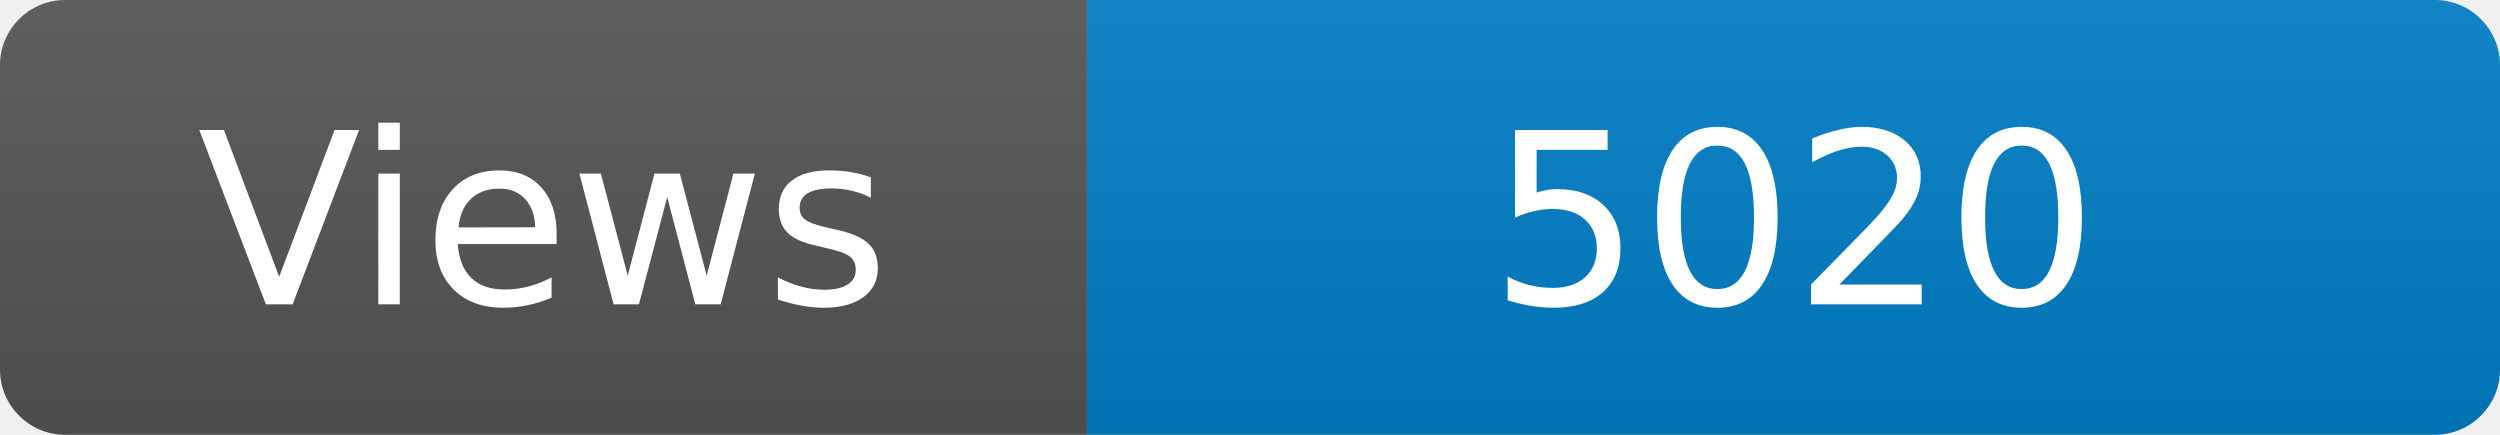
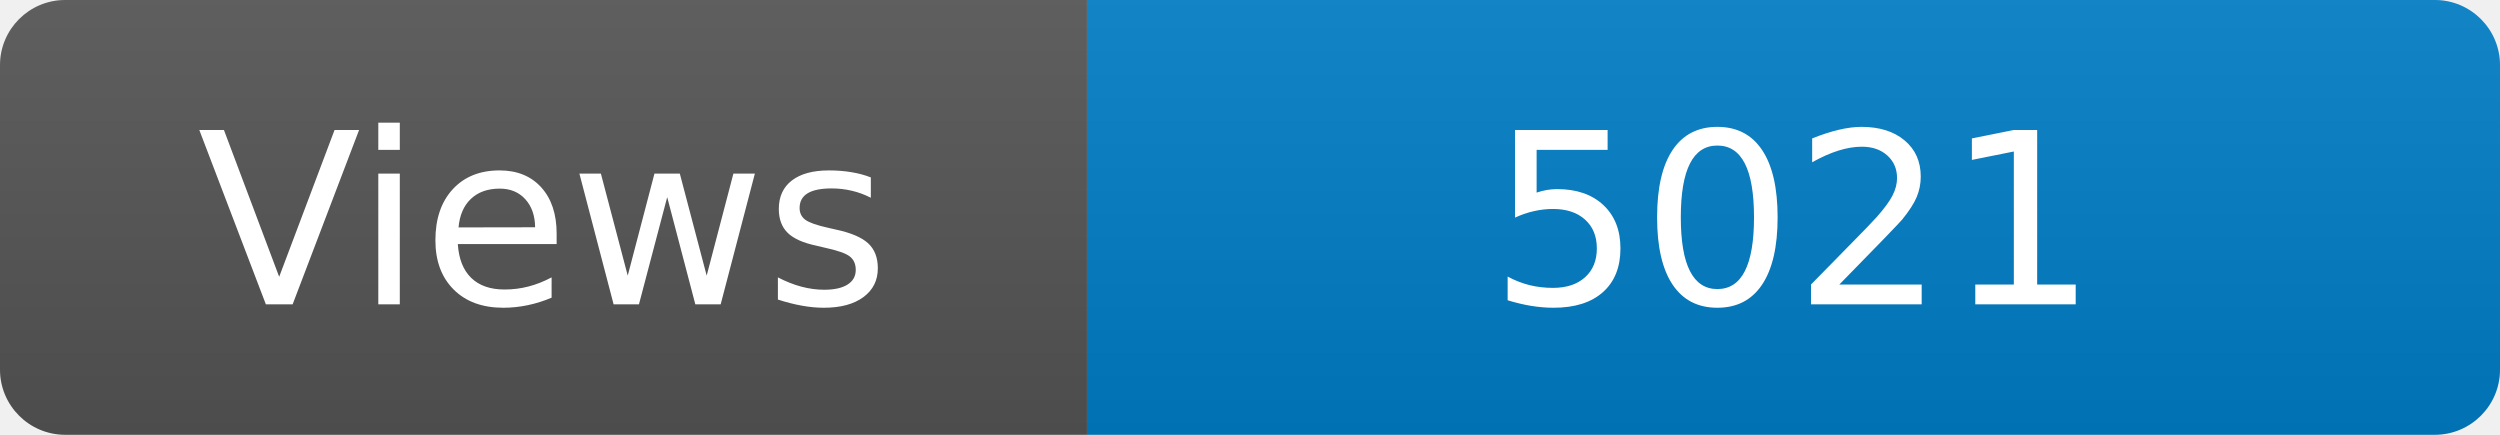
<svg xmlns="http://www.w3.org/2000/svg" width="115" height="20" role="img" aria-label="Maintained?: yes">
  <linearGradient id="s" x2="0" y2="100%">
    <stop offset="0" stop-color="#bbb" stop-opacity=".1" />
    <stop offset="1" stop-opacity=".1" />
  </linearGradient>
  <clipPath id="r">
    <rect width="115" height="20" rx="3" fill="#fff" />
  </clipPath>
  <g clip-path="url(#r)">
    <rect width="50" height="20" fill="#555" />
    <rect x="50" width="160" height="20" fill="#007ec6" />
    <rect width="115" height="20" fill="url(#s)" />
  </g>
  <g fill="#fff" text-anchor="middle" font-family="Verdana,Geneva,DejaVu Sans,sans-serif" font-size="110">
    <text x="250" y="140" transform="scale(.1)" fill="#fff">Views</text>
-     <text x="825" y="140" transform="scale(.1)" fill="#fff">5020</text>
+     <text x="825" y="140" transform="scale(.1)" fill="#fff">5021</text>
  </g>
</svg>
